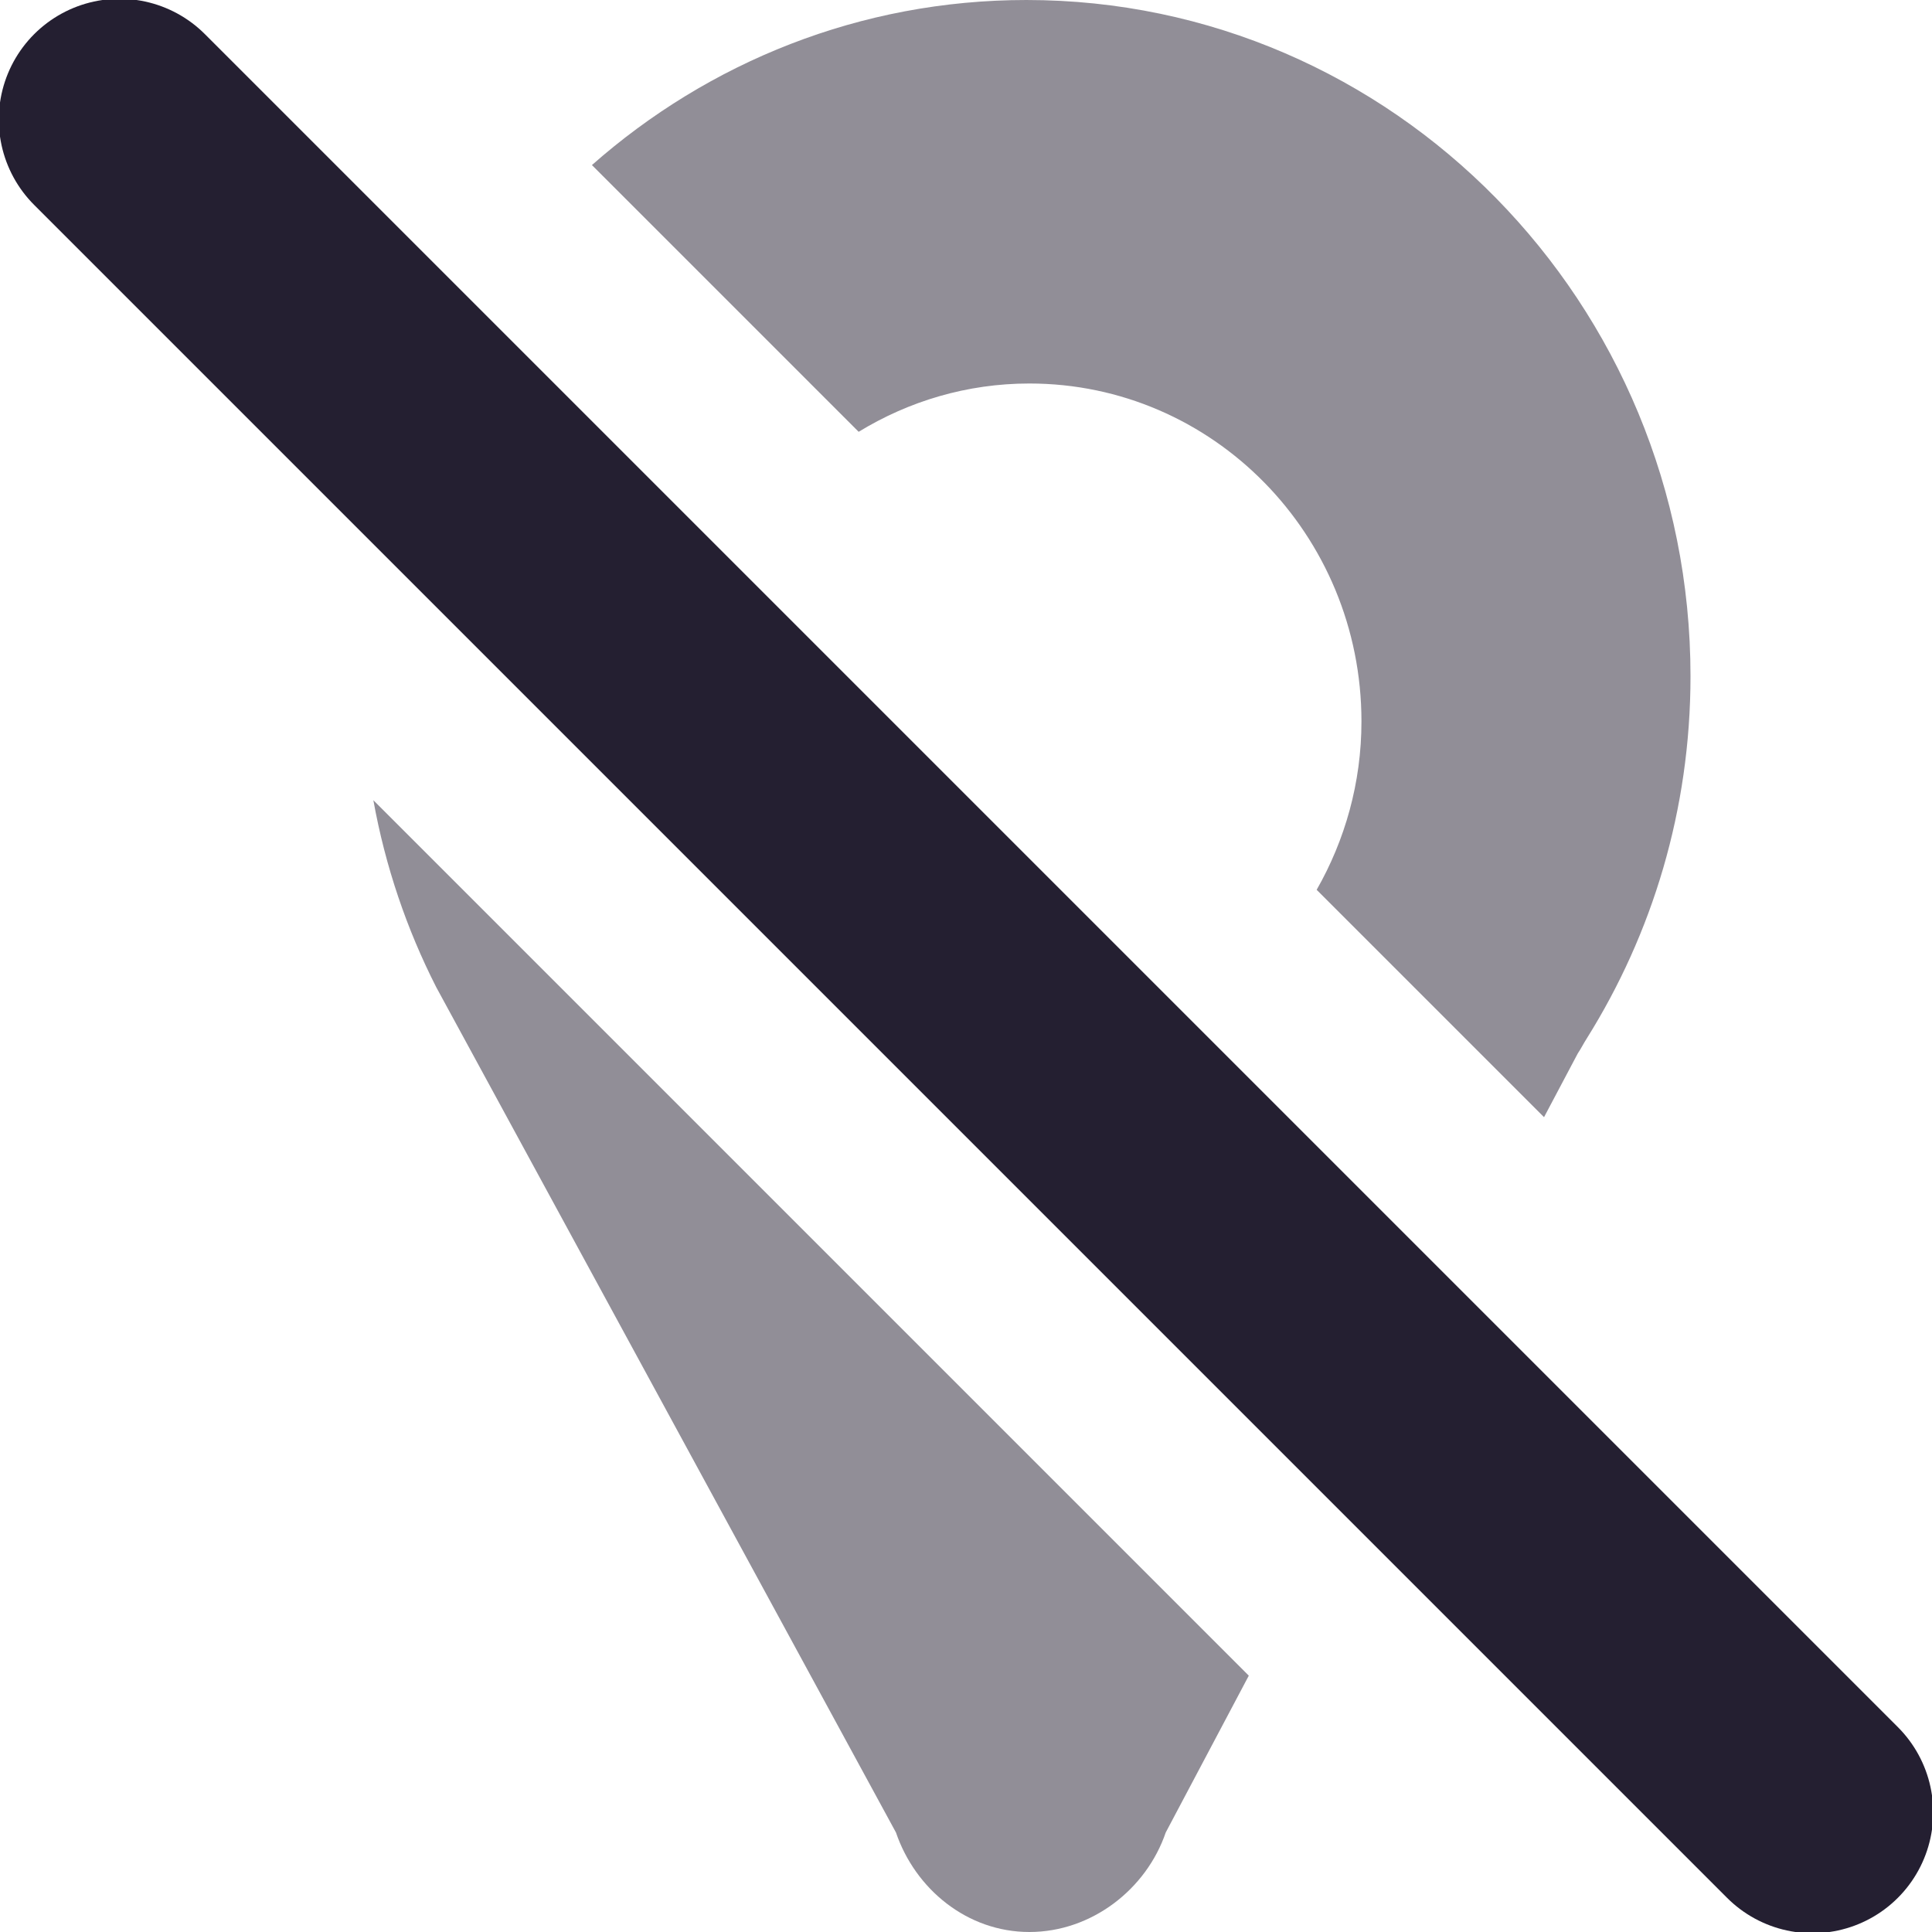
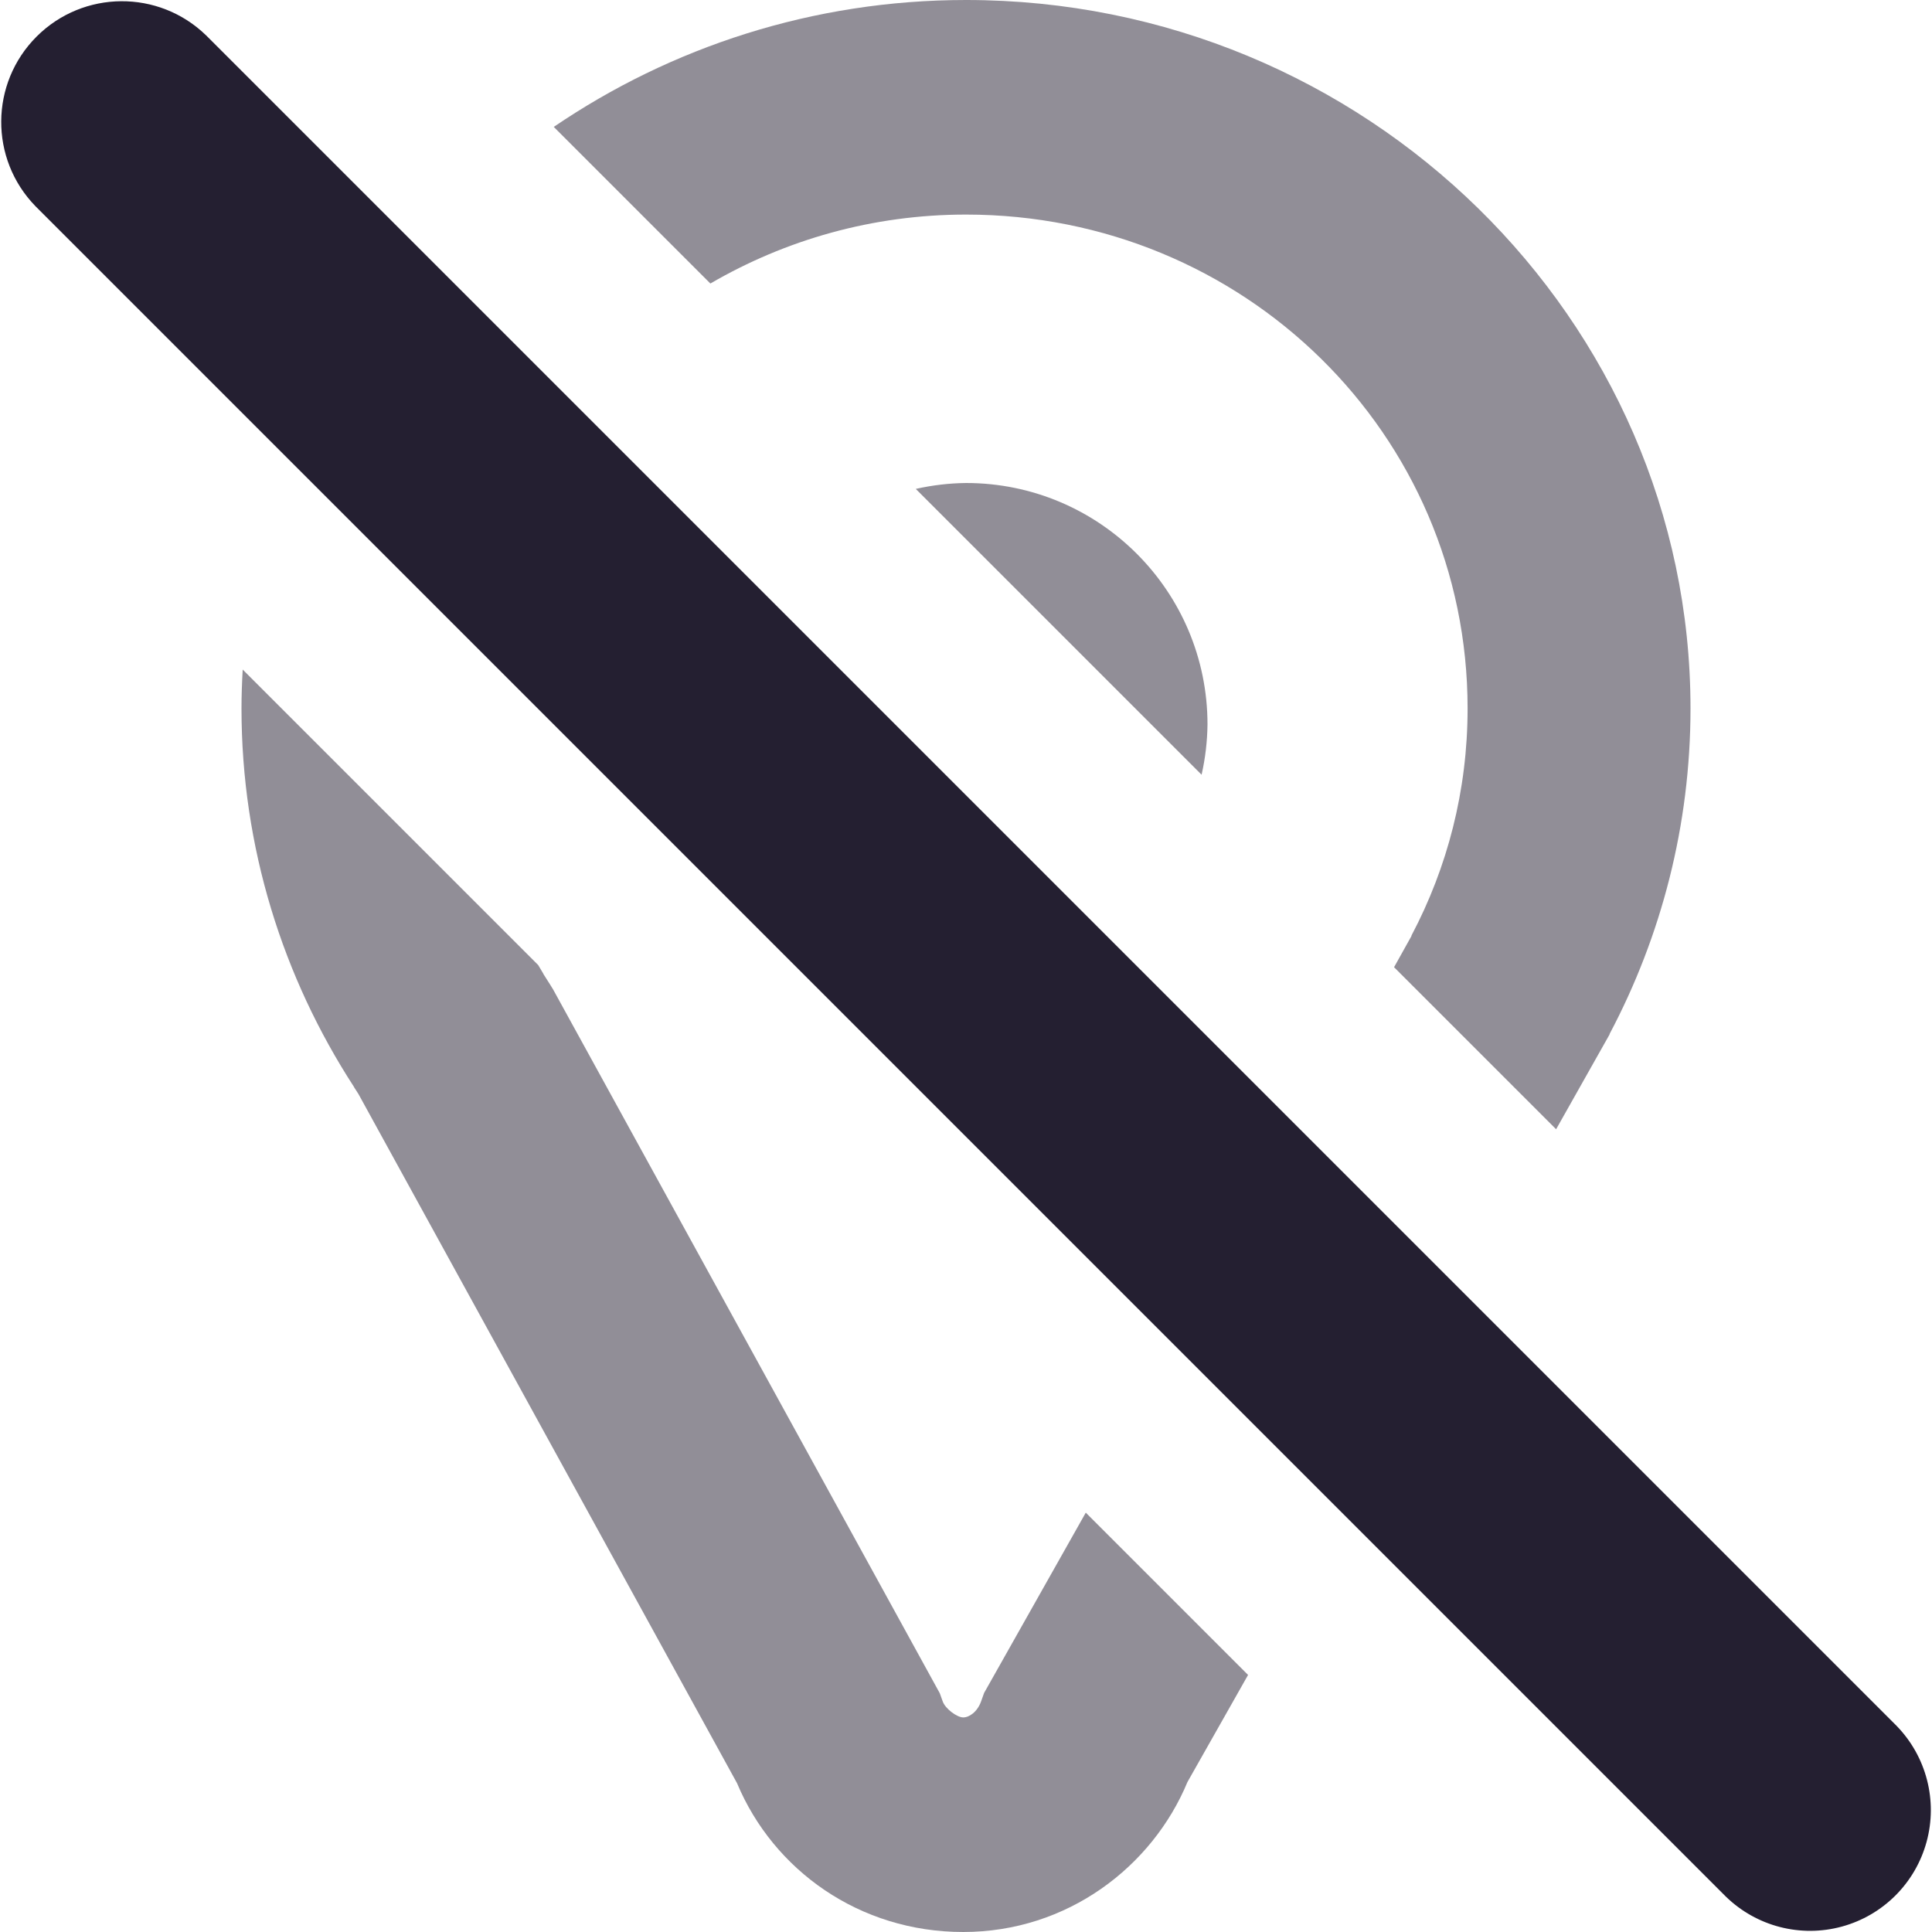
<svg xmlns="http://www.w3.org/2000/svg" height="16" version="1.1" width="16" id="svg8">
  <defs id="defs12" />
-   <path id="path4" style="fill:#241f31;fill-opacity:0.5;stroke-width:1" d="M 8.5 0 C 7.124 -1.3759018e-16 5.867 0.516 4.902 1.367 L 7.111 3.576 C 7.525 3.323 8.008 3.176 8.525 3.176 C 10.044 3.176 11.275 4.428 11.275 5.975 C 11.275 6.483 11.138 6.959 10.904 7.369 L 12.787 9.252 L 13.066 8.725 C 13.094 8.683 13.114 8.642 13.141 8.6 C 13.684 7.732 14 6.706 14 5.6 C 14 2.507 11.537 1.739427e-17 8.5 0 z M 3.092 6.627 C 3.191 7.176 3.369 7.697 3.613 8.176 L 7.42 15.176 C 7.58 15.645 8.01 16 8.525 16 C 9.041 16 9.494 15.645 9.654 15.176 L 10.342 13.877 L 3.092 6.627 z " />
-   <path style="fill:none;stroke:#241f31;stroke-width:2;stroke-linecap:round;stroke-linejoin:round;stroke-miterlimit:4;stroke-dasharray:none;stroke-opacity:1" d="M 0.99,0.99 15.01,15.01 Z" id="path1058" />
+   <path id="path1050" style="color:#000000;fill:#241f31;stroke-width:1;-inkscape-stroke:none;fill-opacity:0.5" d="M 8 0 C 6.731 0 5.556 0.391 4.586 1.051 L 5.883 2.348 C 6.503 1.987 7.225 1.777 8 1.777 C 10.296 1.777 12.154 3.59 12.154 5.867 C 12.154 6.548 11.986 7.186 11.689 7.748 C 11.689 7.749 11.69 7.751 11.689 7.752 L 11.545 8.01 L 12.887 9.352 L 13.328 8.57 L 13.332 8.559 C 13.759 7.751 14 6.833 14 5.867 C 14 2.646 11.312 5.9211895e-16 8 0 z M 8.035 2.523 A 3.654 3.664 0 0 1 8.285 2.533 A 3.654 3.664 0 0 0 8.035 2.523 z M 2.01 5.545 C 2.004 5.651 2 5.759 2 5.867 C 2 7.018 2.343 8.095 2.932 9.002 L 2.932 9.004 L 2.934 9.006 C 2.931 9.003 2.959 9.044 2.969 9.061 L 6.104 14.768 C 6.405 15.487 7.116 16 7.977 16 C 8.84 16 9.543 15.459 9.834 14.758 L 10.336 13.871 L 8.992 12.527 L 8.15 14.02 L 8.125 14.09 C 8.094 14.177 8.027 14.223 7.977 14.223 C 7.926 14.223 7.828 14.151 7.807 14.09 L 7.783 14.023 L 4.58 8.193 L 4.557 8.156 C 4.572 8.179 4.555 8.153 4.5 8.066 L 4.5 8.064 L 4.498 8.061 C 4.484 8.038 4.471 8.015 4.457 7.992 L 2.01 5.545 z " />
+   <path id="path1173" style="fill:#241f31;fill-opacity:0.5;stroke:none;stroke-width:0;stroke-linecap:round;stroke-linejoin:round;stroke-miterlimit:4;stroke-dasharray:none;stroke-opacity:1;stop-color:#000000" d="M 8 4 A 2 2 0 0 0 7.584 4.049 L 9.951 6.416 A 2 2 0 0 0 10 6 A 2 2 0 0 0 8 4 z " />
+   <path style="color:#000000;fill:#241f31;stroke-linecap:round;stroke-linejoin:round;-inkscape-stroke:none" d="m 1.707,0.293 a 1,1 0 0 0 -1.404,0.01 1,1 0 0 0 -0.01,1.404 L 14.293,15.707 a 1,1 0 0 0 0.961,0.248 1,1 0 0 0 0.701,-0.701 1,1 0 0 0 -0.248,-0.961 z" id="path1025" />
</svg>
